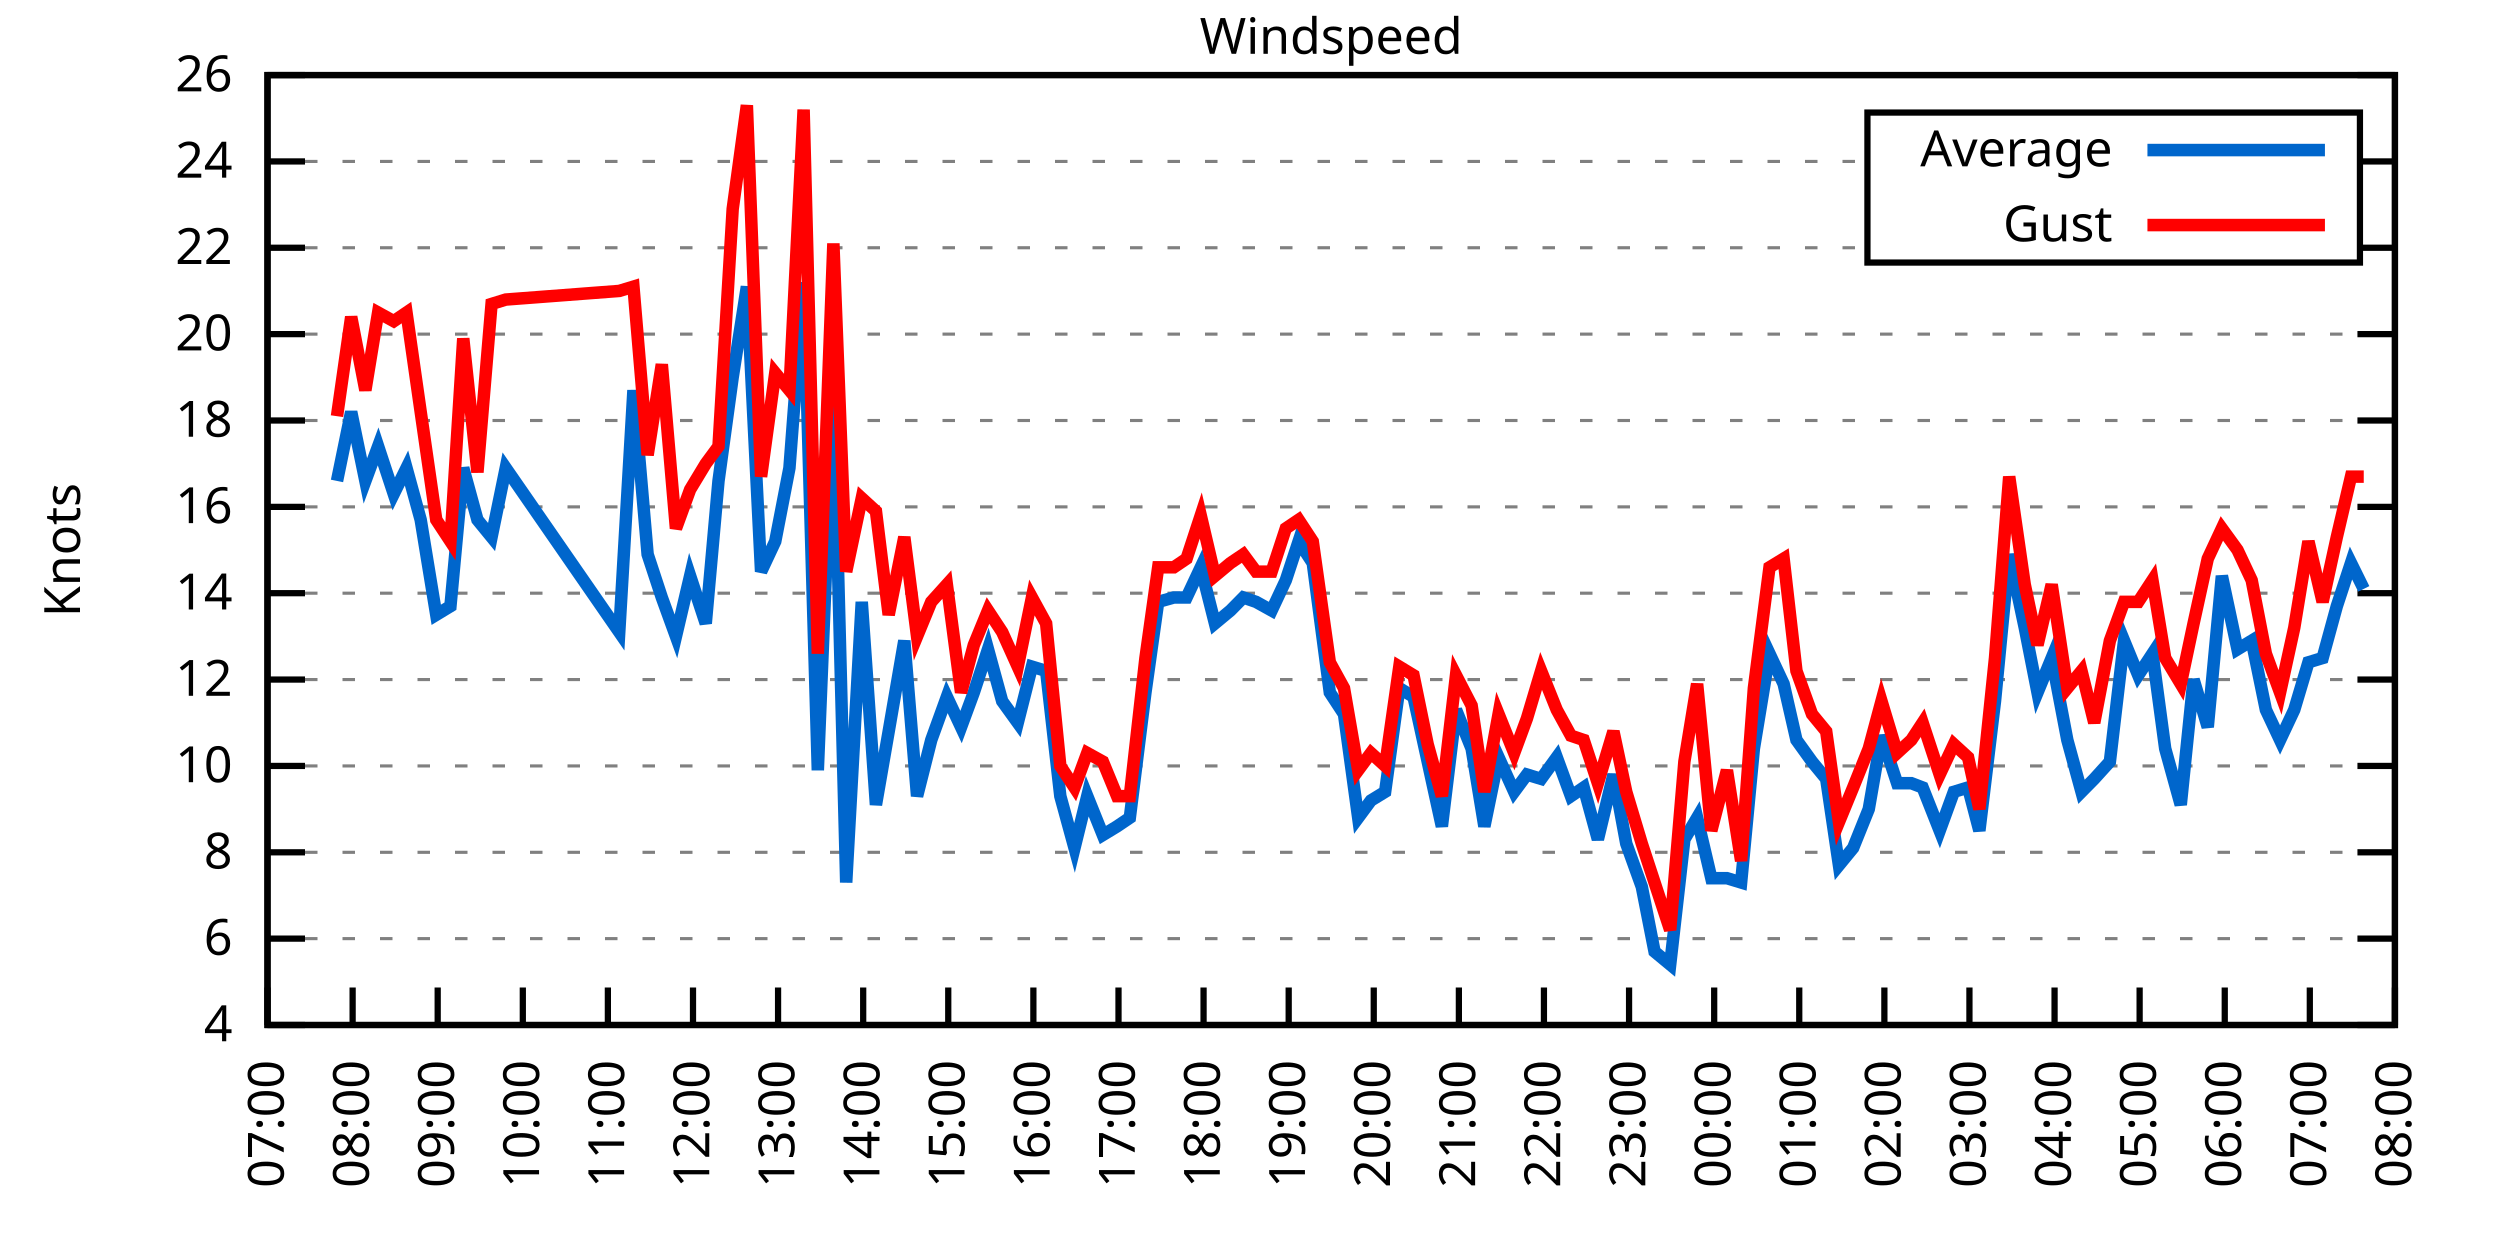
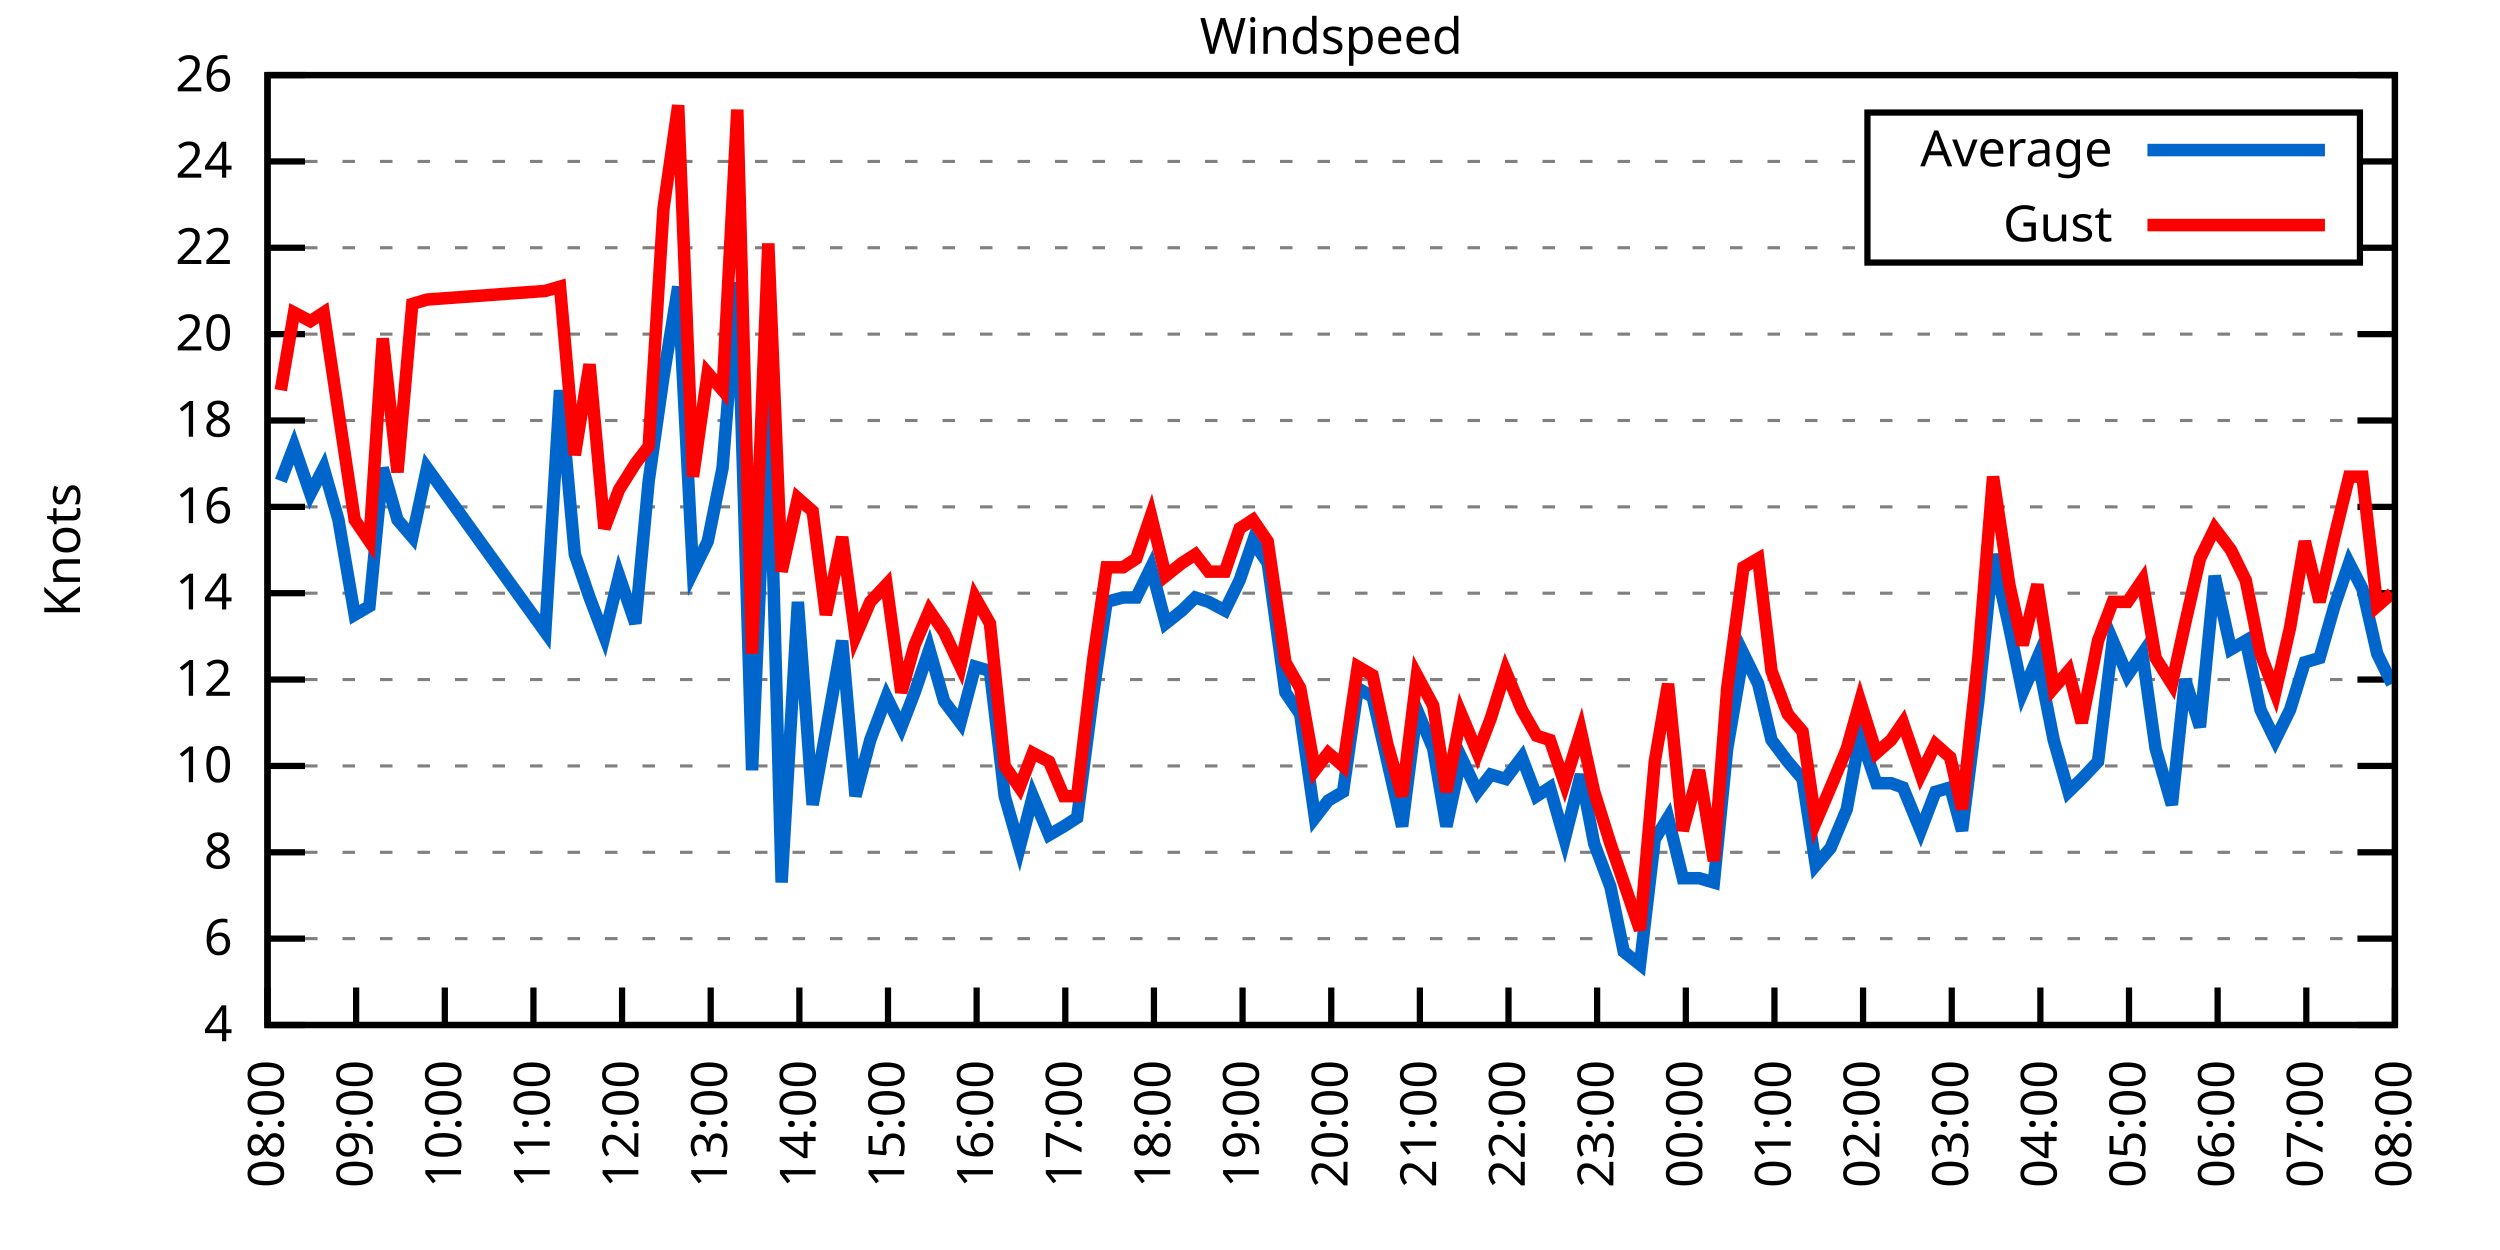
<svg xmlns="http://www.w3.org/2000/svg" xmlns:xlink="http://www.w3.org/1999/xlink" width="400" height="200" viewBox="0 0 400 200">
  <g id="gnuplot_canvas">
    <rect x="0" y="0" width="400" height="200" fill="none" />
    <defs>
      <circle id="gpDot" r="0.5" stroke-width="0.5" stroke="currentColor" />
      <path id="gpPt0" stroke-width="0.333" stroke="currentColor" d="M-1,0 h2 M0,-1 v2" />
      <path id="gpPt1" stroke-width="0.333" stroke="currentColor" d="M-1,-1 L1,1 M1,-1 L-1,1" />
      <path id="gpPt2" stroke-width="0.333" stroke="currentColor" d="M-1,0 L1,0 M0,-1 L0,1 M-1,-1 L1,1 M-1,1 L1,-1" />
      <rect id="gpPt3" stroke-width="0.333" stroke="currentColor" x="-1" y="-1" width="2" height="2" />
      <rect id="gpPt4" stroke-width="0.333" stroke="currentColor" fill="currentColor" x="-1" y="-1" width="2" height="2" />
      <circle id="gpPt5" stroke-width="0.333" stroke="currentColor" cx="0" cy="0" r="1" />
      <use xlink:href="#gpPt5" id="gpPt6" fill="currentColor" stroke="none" />
      <path id="gpPt7" stroke-width="0.333" stroke="currentColor" d="M0,-1.33 L-1.33,0.67 L1.33,0.67 z" />
      <use xlink:href="#gpPt7" id="gpPt8" fill="currentColor" stroke="none" />
      <use xlink:href="#gpPt7" id="gpPt9" stroke="currentColor" transform="rotate(180)" />
      <use xlink:href="#gpPt9" id="gpPt10" fill="currentColor" stroke="none" />
      <use xlink:href="#gpPt3" id="gpPt11" stroke="currentColor" transform="rotate(45)" />
      <use xlink:href="#gpPt11" id="gpPt12" fill="currentColor" stroke="none" />
      <path id="gpPt13" stroke-width="0.333" stroke="currentColor" d="M0,1.330 L1.265,0.411 L0.782,-1.067 L-0.782,-1.076 L-1.265,0.411 z" />
      <use xlink:href="#gpPt13" id="gpPt14" fill="currentColor" stroke="none" />
      <filter id="textbox" filterUnits="objectBoundingBox" x="0" y="0" height="1" width="1">
        <feFlood flood-color="white" flood-opacity="1" result="bgnd" />
        <feComposite in="SourceGraphic" in2="bgnd" operator="atop" />
      </filter>
      <filter id="greybox" filterUnits="objectBoundingBox" x="0" y="0" height="1" width="1">
        <feFlood flood-color="lightgrey" flood-opacity="1" result="grey" />
        <feComposite in="SourceGraphic" in2="grey" operator="atop" />
      </filter>
    </defs>
    <g fill="none" color="white" stroke="currentColor" stroke-width="1.00" stroke-linecap="butt" stroke-linejoin="miter">
</g>
    <g fill="none" color="black" stroke="currentColor" stroke-width="1.00" stroke-linecap="butt" stroke-linejoin="miter">
      <g stroke="none" shape-rendering="crispEdges">
        <polygon fill="rgb(255, 255, 255)" points="42.80,164.00 383.18,164.00 383.18,12.02 42.80,12.02 " />
      </g>
    </g>
    <g fill="none" color="black" stroke="currentColor" stroke-width="1.00" stroke-linecap="butt" stroke-linejoin="miter">
</g>
    <g fill="none" color="black" stroke="black" stroke-width="0.50" stroke-linecap="butt" stroke-linejoin="miter">
</g>
    <g fill="none" color="gray" stroke="currentColor" stroke-width="0.50" stroke-linecap="butt" stroke-linejoin="miter">
      <path stroke="gray" stroke-dasharray="2,4" class="gridline" d="M42.80,164.00 L383.19,164.00  " />
    </g>
    <g fill="none" color="gray" stroke="gray" stroke-width="1.00" stroke-linecap="butt" stroke-linejoin="miter">
</g>
    <g fill="none" color="black" stroke="currentColor" stroke-width="1.00" stroke-linecap="butt" stroke-linejoin="miter">
      <path stroke="black" d="M42.80,164.00 L48.80,164.00 M383.19,164.00 L377.19,164.00  " />
      <g transform="translate(37.20,166.60)" stroke="none" fill="black" font-family="Sans" font-size="8.00" text-anchor="end">
        <text>
          <tspan font-family="Sans"> 4</tspan>
        </text>
      </g>
    </g>
    <g fill="none" color="black" stroke="currentColor" stroke-width="1.00" stroke-linecap="butt" stroke-linejoin="miter">
</g>
    <g fill="none" color="black" stroke="black" stroke-width="0.50" stroke-linecap="butt" stroke-linejoin="miter">
</g>
    <g fill="none" color="gray" stroke="currentColor" stroke-width="0.50" stroke-linecap="butt" stroke-linejoin="miter">
      <path stroke="gray" stroke-dasharray="2,4" class="gridline" d="M42.80,150.18 L383.19,150.18  " />
    </g>
    <g fill="none" color="gray" stroke="gray" stroke-width="1.00" stroke-linecap="butt" stroke-linejoin="miter">
</g>
    <g fill="none" color="black" stroke="currentColor" stroke-width="1.00" stroke-linecap="butt" stroke-linejoin="miter">
      <path stroke="black" d="M42.80,150.18 L48.80,150.18 M383.19,150.18 L377.19,150.18  " />
      <g transform="translate(37.20,152.78)" stroke="none" fill="black" font-family="Sans" font-size="8.00" text-anchor="end">
        <text>
          <tspan font-family="Sans"> 6</tspan>
        </text>
      </g>
    </g>
    <g fill="none" color="black" stroke="currentColor" stroke-width="1.00" stroke-linecap="butt" stroke-linejoin="miter">
</g>
    <g fill="none" color="black" stroke="black" stroke-width="0.50" stroke-linecap="butt" stroke-linejoin="miter">
</g>
    <g fill="none" color="gray" stroke="currentColor" stroke-width="0.50" stroke-linecap="butt" stroke-linejoin="miter">
      <path stroke="gray" stroke-dasharray="2,4" class="gridline" d="M42.80,136.37 L383.19,136.37  " />
    </g>
    <g fill="none" color="gray" stroke="gray" stroke-width="1.00" stroke-linecap="butt" stroke-linejoin="miter">
</g>
    <g fill="none" color="black" stroke="currentColor" stroke-width="1.00" stroke-linecap="butt" stroke-linejoin="miter">
      <path stroke="black" d="M42.80,136.37 L48.80,136.37 M383.19,136.37 L377.19,136.37  " />
      <g transform="translate(37.20,138.97)" stroke="none" fill="black" font-family="Sans" font-size="8.00" text-anchor="end">
        <text>
          <tspan font-family="Sans"> 8</tspan>
        </text>
      </g>
    </g>
    <g fill="none" color="black" stroke="currentColor" stroke-width="1.00" stroke-linecap="butt" stroke-linejoin="miter">
</g>
    <g fill="none" color="black" stroke="black" stroke-width="0.50" stroke-linecap="butt" stroke-linejoin="miter">
</g>
    <g fill="none" color="gray" stroke="currentColor" stroke-width="0.50" stroke-linecap="butt" stroke-linejoin="miter">
      <path stroke="gray" stroke-dasharray="2,4" class="gridline" d="M42.80,122.55 L383.19,122.55  " />
    </g>
    <g fill="none" color="gray" stroke="gray" stroke-width="1.00" stroke-linecap="butt" stroke-linejoin="miter">
</g>
    <g fill="none" color="black" stroke="currentColor" stroke-width="1.00" stroke-linecap="butt" stroke-linejoin="miter">
      <path stroke="black" d="M42.80,122.55 L48.80,122.55 M383.19,122.55 L377.19,122.55  " />
      <g transform="translate(37.20,125.15)" stroke="none" fill="black" font-family="Sans" font-size="8.00" text-anchor="end">
        <text>
          <tspan font-family="Sans"> 10</tspan>
        </text>
      </g>
    </g>
    <g fill="none" color="black" stroke="currentColor" stroke-width="1.00" stroke-linecap="butt" stroke-linejoin="miter">
</g>
    <g fill="none" color="black" stroke="black" stroke-width="0.50" stroke-linecap="butt" stroke-linejoin="miter">
</g>
    <g fill="none" color="gray" stroke="currentColor" stroke-width="0.50" stroke-linecap="butt" stroke-linejoin="miter">
      <path stroke="gray" stroke-dasharray="2,4" class="gridline" d="M42.80,108.73 L383.19,108.73  " />
    </g>
    <g fill="none" color="gray" stroke="gray" stroke-width="1.00" stroke-linecap="butt" stroke-linejoin="miter">
</g>
    <g fill="none" color="black" stroke="currentColor" stroke-width="1.00" stroke-linecap="butt" stroke-linejoin="miter">
      <path stroke="black" d="M42.80,108.73 L48.80,108.73 M383.19,108.73 L377.19,108.73  " />
      <g transform="translate(37.20,111.33)" stroke="none" fill="black" font-family="Sans" font-size="8.00" text-anchor="end">
        <text>
          <tspan font-family="Sans"> 12</tspan>
        </text>
      </g>
    </g>
    <g fill="none" color="black" stroke="currentColor" stroke-width="1.00" stroke-linecap="butt" stroke-linejoin="miter">
</g>
    <g fill="none" color="black" stroke="black" stroke-width="0.50" stroke-linecap="butt" stroke-linejoin="miter">
</g>
    <g fill="none" color="gray" stroke="currentColor" stroke-width="0.50" stroke-linecap="butt" stroke-linejoin="miter">
      <path stroke="gray" stroke-dasharray="2,4" class="gridline" d="M42.80,94.91 L383.19,94.91  " />
    </g>
    <g fill="none" color="gray" stroke="gray" stroke-width="1.00" stroke-linecap="butt" stroke-linejoin="miter">
</g>
    <g fill="none" color="black" stroke="currentColor" stroke-width="1.00" stroke-linecap="butt" stroke-linejoin="miter">
      <path stroke="black" d="M42.80,94.91 L48.80,94.91 M383.19,94.91 L377.19,94.91  " />
      <g transform="translate(37.20,97.51)" stroke="none" fill="black" font-family="Sans" font-size="8.00" text-anchor="end">
        <text>
          <tspan font-family="Sans"> 14</tspan>
        </text>
      </g>
    </g>
    <g fill="none" color="black" stroke="currentColor" stroke-width="1.00" stroke-linecap="butt" stroke-linejoin="miter">
</g>
    <g fill="none" color="black" stroke="black" stroke-width="0.50" stroke-linecap="butt" stroke-linejoin="miter">
</g>
    <g fill="none" color="gray" stroke="currentColor" stroke-width="0.50" stroke-linecap="butt" stroke-linejoin="miter">
      <path stroke="gray" stroke-dasharray="2,4" class="gridline" d="M42.80,81.10 L383.19,81.10  " />
    </g>
    <g fill="none" color="gray" stroke="gray" stroke-width="1.00" stroke-linecap="butt" stroke-linejoin="miter">
</g>
    <g fill="none" color="black" stroke="currentColor" stroke-width="1.00" stroke-linecap="butt" stroke-linejoin="miter">
      <path stroke="black" d="M42.80,81.10 L48.80,81.10 M383.19,81.10 L377.19,81.10  " />
      <g transform="translate(37.20,83.70)" stroke="none" fill="black" font-family="Sans" font-size="8.00" text-anchor="end">
        <text>
          <tspan font-family="Sans"> 16</tspan>
        </text>
      </g>
    </g>
    <g fill="none" color="black" stroke="currentColor" stroke-width="1.00" stroke-linecap="butt" stroke-linejoin="miter">
</g>
    <g fill="none" color="black" stroke="black" stroke-width="0.50" stroke-linecap="butt" stroke-linejoin="miter">
</g>
    <g fill="none" color="gray" stroke="currentColor" stroke-width="0.50" stroke-linecap="butt" stroke-linejoin="miter">
      <path stroke="gray" stroke-dasharray="2,4" class="gridline" d="M42.80,67.28 L383.19,67.28  " />
    </g>
    <g fill="none" color="gray" stroke="gray" stroke-width="1.00" stroke-linecap="butt" stroke-linejoin="miter">
</g>
    <g fill="none" color="black" stroke="currentColor" stroke-width="1.00" stroke-linecap="butt" stroke-linejoin="miter">
      <path stroke="black" d="M42.80,67.28 L48.80,67.28 M383.19,67.28 L377.19,67.28  " />
      <g transform="translate(37.20,69.88)" stroke="none" fill="black" font-family="Sans" font-size="8.00" text-anchor="end">
        <text>
          <tspan font-family="Sans"> 18</tspan>
        </text>
      </g>
    </g>
    <g fill="none" color="black" stroke="currentColor" stroke-width="1.00" stroke-linecap="butt" stroke-linejoin="miter">
</g>
    <g fill="none" color="black" stroke="black" stroke-width="0.50" stroke-linecap="butt" stroke-linejoin="miter">
</g>
    <g fill="none" color="gray" stroke="currentColor" stroke-width="0.50" stroke-linecap="butt" stroke-linejoin="miter">
      <path stroke="gray" stroke-dasharray="2,4" class="gridline" d="M42.80,53.46 L383.19,53.46  " />
    </g>
    <g fill="none" color="gray" stroke="gray" stroke-width="1.00" stroke-linecap="butt" stroke-linejoin="miter">
</g>
    <g fill="none" color="black" stroke="currentColor" stroke-width="1.00" stroke-linecap="butt" stroke-linejoin="miter">
      <path stroke="black" d="M42.80,53.46 L48.80,53.46 M383.19,53.46 L377.19,53.46  " />
      <g transform="translate(37.20,56.06)" stroke="none" fill="black" font-family="Sans" font-size="8.00" text-anchor="end">
        <text>
          <tspan font-family="Sans"> 20</tspan>
        </text>
      </g>
    </g>
    <g fill="none" color="black" stroke="currentColor" stroke-width="1.00" stroke-linecap="butt" stroke-linejoin="miter">
</g>
    <g fill="none" color="black" stroke="black" stroke-width="0.50" stroke-linecap="butt" stroke-linejoin="miter">
</g>
    <g fill="none" color="gray" stroke="currentColor" stroke-width="0.50" stroke-linecap="butt" stroke-linejoin="miter">
      <path stroke="gray" stroke-dasharray="2,4" class="gridline" d="M42.80,39.64 L298.79,39.64 M377.59,39.64 L383.19,39.64  " />
    </g>
    <g fill="none" color="gray" stroke="gray" stroke-width="1.00" stroke-linecap="butt" stroke-linejoin="miter">
</g>
    <g fill="none" color="black" stroke="currentColor" stroke-width="1.00" stroke-linecap="butt" stroke-linejoin="miter">
      <path stroke="black" d="M42.80,39.64 L48.80,39.64 M383.19,39.64 L377.19,39.64  " />
      <g transform="translate(37.20,42.24)" stroke="none" fill="black" font-family="Sans" font-size="8.00" text-anchor="end">
        <text>
          <tspan font-family="Sans"> 22</tspan>
        </text>
      </g>
    </g>
    <g fill="none" color="black" stroke="currentColor" stroke-width="1.00" stroke-linecap="butt" stroke-linejoin="miter">
</g>
    <g fill="none" color="black" stroke="black" stroke-width="0.50" stroke-linecap="butt" stroke-linejoin="miter">
</g>
    <g fill="none" color="gray" stroke="currentColor" stroke-width="0.50" stroke-linecap="butt" stroke-linejoin="miter">
      <path stroke="gray" stroke-dasharray="2,4" class="gridline" d="M42.80,25.83 L298.79,25.83 M377.59,25.83 L383.19,25.83  " />
    </g>
    <g fill="none" color="gray" stroke="gray" stroke-width="1.00" stroke-linecap="butt" stroke-linejoin="miter">
</g>
    <g fill="none" color="black" stroke="currentColor" stroke-width="1.00" stroke-linecap="butt" stroke-linejoin="miter">
      <path stroke="black" d="M42.80,25.83 L48.80,25.83 M383.19,25.83 L377.19,25.83  " />
      <g transform="translate(37.20,28.43)" stroke="none" fill="black" font-family="Sans" font-size="8.00" text-anchor="end">
        <text>
          <tspan font-family="Sans"> 24</tspan>
        </text>
      </g>
    </g>
    <g fill="none" color="black" stroke="currentColor" stroke-width="1.00" stroke-linecap="butt" stroke-linejoin="miter">
</g>
    <g fill="none" color="black" stroke="black" stroke-width="0.50" stroke-linecap="butt" stroke-linejoin="miter">
</g>
    <g fill="none" color="gray" stroke="currentColor" stroke-width="0.50" stroke-linecap="butt" stroke-linejoin="miter">
      <path stroke="gray" stroke-dasharray="2,4" class="gridline" d="M42.80,12.01 L383.19,12.01  " />
    </g>
    <g fill="none" color="gray" stroke="gray" stroke-width="1.00" stroke-linecap="butt" stroke-linejoin="miter">
</g>
    <g fill="none" color="black" stroke="currentColor" stroke-width="1.00" stroke-linecap="butt" stroke-linejoin="miter">
      <path stroke="black" d="M42.80,12.01 L48.80,12.01 M383.19,12.01 L377.19,12.01  " />
      <g transform="translate(37.20,14.61)" stroke="none" fill="black" font-family="Sans" font-size="8.00" text-anchor="end">
        <text>
          <tspan font-family="Sans"> 26</tspan>
        </text>
      </g>
    </g>
    <g fill="none" color="black" stroke="currentColor" stroke-width="1.00" stroke-linecap="butt" stroke-linejoin="miter">
      <path stroke="black" d="M42.80,164.00 L42.80,158.00  " />
      <g transform="translate(45.40,169.60) rotate(270.00)" stroke="none" fill="black" font-family="Sans" font-size="8.00" text-anchor="end">
        <text>
-           <tspan font-family="Sans">07:00</tspan>
-         </text>
-       </g>
-     </g>
-     <g fill="none" color="black" stroke="currentColor" stroke-width="1.00" stroke-linecap="butt" stroke-linejoin="miter">
-       <path stroke="black" d="M56.42,164.00 L56.42,158.00  " />
-       <g transform="translate(59.02,169.60) rotate(270.00)" stroke="none" fill="black" font-family="Sans" font-size="8.00" text-anchor="end">
-         <text>
          <tspan font-family="Sans">08:00</tspan>
        </text>
      </g>
    </g>
    <g fill="none" color="black" stroke="currentColor" stroke-width="1.00" stroke-linecap="butt" stroke-linejoin="miter">
-       <path stroke="black" d="M70.03,164.00 L70.03,158.00  " />
-       <g transform="translate(72.63,169.60) rotate(270.00)" stroke="none" fill="black" font-family="Sans" font-size="8.00" text-anchor="end">
+       <path stroke="black" d="M56.98,164.00 L56.98,158.00  " />
+       <g transform="translate(59.58,169.60) rotate(270.00)" stroke="none" fill="black" font-family="Sans" font-size="8.00" text-anchor="end">
        <text>
          <tspan font-family="Sans">09:00</tspan>
        </text>
      </g>
    </g>
    <g fill="none" color="black" stroke="currentColor" stroke-width="1.00" stroke-linecap="butt" stroke-linejoin="miter">
-       <path stroke="black" d="M83.65,164.00 L83.65,158.00  " />
-       <g transform="translate(86.25,169.60) rotate(270.00)" stroke="none" fill="black" font-family="Sans" font-size="8.00" text-anchor="end">
+       <path stroke="black" d="M71.17,164.00 L71.17,158.00  " />
+       <g transform="translate(73.77,169.60) rotate(270.00)" stroke="none" fill="black" font-family="Sans" font-size="8.00" text-anchor="end">
        <text>
          <tspan font-family="Sans">10:00</tspan>
        </text>
      </g>
    </g>
    <g fill="none" color="black" stroke="currentColor" stroke-width="1.00" stroke-linecap="butt" stroke-linejoin="miter">
-       <path stroke="black" d="M97.26,164.00 L97.26,158.00  " />
-       <g transform="translate(99.86,169.60) rotate(270.00)" stroke="none" fill="black" font-family="Sans" font-size="8.00" text-anchor="end">
+       <path stroke="black" d="M85.35,164.00 L85.35,158.00  " />
+       <g transform="translate(87.95,169.60) rotate(270.00)" stroke="none" fill="black" font-family="Sans" font-size="8.00" text-anchor="end">
        <text>
          <tspan font-family="Sans">11:00</tspan>
        </text>
      </g>
    </g>
    <g fill="none" color="black" stroke="currentColor" stroke-width="1.00" stroke-linecap="butt" stroke-linejoin="miter">
-       <path stroke="black" d="M110.88,164.00 L110.88,158.00  " />
-       <g transform="translate(113.48,169.60) rotate(270.00)" stroke="none" fill="black" font-family="Sans" font-size="8.00" text-anchor="end">
+       <path stroke="black" d="M99.53,164.00 L99.53,158.00  " />
+       <g transform="translate(102.13,169.60) rotate(270.00)" stroke="none" fill="black" font-family="Sans" font-size="8.00" text-anchor="end">
        <text>
          <tspan font-family="Sans">12:00</tspan>
        </text>
      </g>
    </g>
    <g fill="none" color="black" stroke="currentColor" stroke-width="1.00" stroke-linecap="butt" stroke-linejoin="miter">
-       <path stroke="black" d="M124.49,164.00 L124.49,158.00  " />
-       <g transform="translate(127.09,169.60) rotate(270.00)" stroke="none" fill="black" font-family="Sans" font-size="8.00" text-anchor="end">
+       <path stroke="black" d="M113.71,164.00 L113.71,158.00  " />
+       <g transform="translate(116.31,169.60) rotate(270.00)" stroke="none" fill="black" font-family="Sans" font-size="8.00" text-anchor="end">
        <text>
          <tspan font-family="Sans">13:00</tspan>
        </text>
      </g>
    </g>
    <g fill="none" color="black" stroke="currentColor" stroke-width="1.00" stroke-linecap="butt" stroke-linejoin="miter">
-       <path stroke="black" d="M138.11,164.00 L138.11,158.00  " />
-       <g transform="translate(140.71,169.60) rotate(270.00)" stroke="none" fill="black" font-family="Sans" font-size="8.00" text-anchor="end">
+       <path stroke="black" d="M127.90,164.00 L127.90,158.00  " />
+       <g transform="translate(130.50,169.60) rotate(270.00)" stroke="none" fill="black" font-family="Sans" font-size="8.00" text-anchor="end">
        <text>
          <tspan font-family="Sans">14:00</tspan>
        </text>
      </g>
    </g>
    <g fill="none" color="black" stroke="currentColor" stroke-width="1.00" stroke-linecap="butt" stroke-linejoin="miter">
-       <path stroke="black" d="M151.72,164.00 L151.72,158.00  " />
-       <g transform="translate(154.32,169.60) rotate(270.00)" stroke="none" fill="black" font-family="Sans" font-size="8.00" text-anchor="end">
+       <path stroke="black" d="M142.08,164.00 L142.08,158.00  " />
+       <g transform="translate(144.68,169.60) rotate(270.00)" stroke="none" fill="black" font-family="Sans" font-size="8.00" text-anchor="end">
        <text>
          <tspan font-family="Sans">15:00</tspan>
        </text>
      </g>
    </g>
    <g fill="none" color="black" stroke="currentColor" stroke-width="1.00" stroke-linecap="butt" stroke-linejoin="miter">
-       <path stroke="black" d="M165.34,164.00 L165.34,158.00  " />
-       <g transform="translate(167.94,169.60) rotate(270.00)" stroke="none" fill="black" font-family="Sans" font-size="8.00" text-anchor="end">
+       <path stroke="black" d="M156.26,164.00 L156.26,158.00  " />
+       <g transform="translate(158.86,169.60) rotate(270.00)" stroke="none" fill="black" font-family="Sans" font-size="8.00" text-anchor="end">
        <text>
          <tspan font-family="Sans">16:00</tspan>
        </text>
      </g>
    </g>
    <g fill="none" color="black" stroke="currentColor" stroke-width="1.00" stroke-linecap="butt" stroke-linejoin="miter">
-       <path stroke="black" d="M178.96,164.00 L178.96,158.00  " />
-       <g transform="translate(181.56,169.60) rotate(270.00)" stroke="none" fill="black" font-family="Sans" font-size="8.00" text-anchor="end">
+       <path stroke="black" d="M170.45,164.00 L170.45,158.00  " />
+       <g transform="translate(173.05,169.60) rotate(270.00)" stroke="none" fill="black" font-family="Sans" font-size="8.00" text-anchor="end">
        <text>
          <tspan font-family="Sans">17:00</tspan>
        </text>
      </g>
    </g>
    <g fill="none" color="black" stroke="currentColor" stroke-width="1.00" stroke-linecap="butt" stroke-linejoin="miter">
-       <path stroke="black" d="M192.57,164.00 L192.57,158.00  " />
-       <g transform="translate(195.17,169.60) rotate(270.00)" stroke="none" fill="black" font-family="Sans" font-size="8.00" text-anchor="end">
+       <path stroke="black" d="M184.63,164.00 L184.63,158.00  " />
+       <g transform="translate(187.23,169.60) rotate(270.00)" stroke="none" fill="black" font-family="Sans" font-size="8.00" text-anchor="end">
        <text>
          <tspan font-family="Sans">18:00</tspan>
        </text>
      </g>
    </g>
    <g fill="none" color="black" stroke="currentColor" stroke-width="1.00" stroke-linecap="butt" stroke-linejoin="miter">
-       <path stroke="black" d="M206.19,164.00 L206.19,158.00  " />
-       <g transform="translate(208.79,169.60) rotate(270.00)" stroke="none" fill="black" font-family="Sans" font-size="8.00" text-anchor="end">
+       <path stroke="black" d="M198.81,164.00 L198.81,158.00  " />
+       <g transform="translate(201.41,169.60) rotate(270.00)" stroke="none" fill="black" font-family="Sans" font-size="8.00" text-anchor="end">
        <text>
          <tspan font-family="Sans">19:00</tspan>
        </text>
      </g>
    </g>
    <g fill="none" color="black" stroke="currentColor" stroke-width="1.00" stroke-linecap="butt" stroke-linejoin="miter">
-       <path stroke="black" d="M219.80,164.00 L219.80,158.00  " />
-       <g transform="translate(222.40,169.60) rotate(270.00)" stroke="none" fill="black" font-family="Sans" font-size="8.00" text-anchor="end">
+       <path stroke="black" d="M213.00,164.00 L213.00,158.00  " />
+       <g transform="translate(215.60,169.60) rotate(270.00)" stroke="none" fill="black" font-family="Sans" font-size="8.00" text-anchor="end">
        <text>
          <tspan font-family="Sans">20:00</tspan>
        </text>
      </g>
    </g>
    <g fill="none" color="black" stroke="currentColor" stroke-width="1.00" stroke-linecap="butt" stroke-linejoin="miter">
-       <path stroke="black" d="M233.42,164.00 L233.42,158.00  " />
-       <g transform="translate(236.02,169.60) rotate(270.00)" stroke="none" fill="black" font-family="Sans" font-size="8.00" text-anchor="end">
+       <path stroke="black" d="M227.18,164.00 L227.18,158.00  " />
+       <g transform="translate(229.78,169.60) rotate(270.00)" stroke="none" fill="black" font-family="Sans" font-size="8.00" text-anchor="end">
        <text>
          <tspan font-family="Sans">21:00</tspan>
        </text>
      </g>
    </g>
    <g fill="none" color="black" stroke="currentColor" stroke-width="1.00" stroke-linecap="butt" stroke-linejoin="miter">
-       <path stroke="black" d="M247.03,164.00 L247.03,158.00  " />
-       <g transform="translate(249.63,169.60) rotate(270.00)" stroke="none" fill="black" font-family="Sans" font-size="8.00" text-anchor="end">
+       <path stroke="black" d="M241.36,164.00 L241.36,158.00  " />
+       <g transform="translate(243.96,169.60) rotate(270.00)" stroke="none" fill="black" font-family="Sans" font-size="8.00" text-anchor="end">
        <text>
          <tspan font-family="Sans">22:00</tspan>
        </text>
      </g>
    </g>
    <g fill="none" color="black" stroke="currentColor" stroke-width="1.00" stroke-linecap="butt" stroke-linejoin="miter">
-       <path stroke="black" d="M260.65,164.00 L260.65,158.00  " />
-       <g transform="translate(263.25,169.60) rotate(270.00)" stroke="none" fill="black" font-family="Sans" font-size="8.00" text-anchor="end">
+       <path stroke="black" d="M255.54,164.00 L255.54,158.00  " />
+       <g transform="translate(258.14,169.60) rotate(270.00)" stroke="none" fill="black" font-family="Sans" font-size="8.00" text-anchor="end">
        <text>
          <tspan font-family="Sans">23:00</tspan>
        </text>
      </g>
    </g>
    <g fill="none" color="black" stroke="currentColor" stroke-width="1.00" stroke-linecap="butt" stroke-linejoin="miter">
-       <path stroke="black" d="M274.27,164.00 L274.27,158.00  " />
-       <g transform="translate(276.87,169.60) rotate(270.00)" stroke="none" fill="black" font-family="Sans" font-size="8.00" text-anchor="end">
+       <path stroke="black" d="M269.73,164.00 L269.73,158.00  " />
+       <g transform="translate(272.33,169.60) rotate(270.00)" stroke="none" fill="black" font-family="Sans" font-size="8.00" text-anchor="end">
        <text>
          <tspan font-family="Sans">00:00</tspan>
        </text>
      </g>
    </g>
    <g fill="none" color="black" stroke="currentColor" stroke-width="1.00" stroke-linecap="butt" stroke-linejoin="miter">
-       <path stroke="black" d="M287.88,164.00 L287.88,158.00  " />
-       <g transform="translate(290.48,169.60) rotate(270.00)" stroke="none" fill="black" font-family="Sans" font-size="8.00" text-anchor="end">
+       <path stroke="black" d="M283.91,164.00 L283.91,158.00  " />
+       <g transform="translate(286.51,169.60) rotate(270.00)" stroke="none" fill="black" font-family="Sans" font-size="8.00" text-anchor="end">
        <text>
          <tspan font-family="Sans">01:00</tspan>
        </text>
      </g>
    </g>
    <g fill="none" color="black" stroke="currentColor" stroke-width="1.00" stroke-linecap="butt" stroke-linejoin="miter">
-       <path stroke="black" d="M301.50,164.00 L301.50,158.00  " />
-       <g transform="translate(304.10,169.60) rotate(270.00)" stroke="none" fill="black" font-family="Sans" font-size="8.00" text-anchor="end">
+       <path stroke="black" d="M298.09,164.00 L298.09,158.00  " />
+       <g transform="translate(300.69,169.60) rotate(270.00)" stroke="none" fill="black" font-family="Sans" font-size="8.00" text-anchor="end">
        <text>
          <tspan font-family="Sans">02:00</tspan>
        </text>
      </g>
    </g>
    <g fill="none" color="black" stroke="currentColor" stroke-width="1.00" stroke-linecap="butt" stroke-linejoin="miter">
-       <path stroke="black" d="M315.11,164.00 L315.11,158.00  " />
-       <g transform="translate(317.71,169.60) rotate(270.00)" stroke="none" fill="black" font-family="Sans" font-size="8.00" text-anchor="end">
+       <path stroke="black" d="M312.28,164.00 L312.28,158.00  " />
+       <g transform="translate(314.88,169.60) rotate(270.00)" stroke="none" fill="black" font-family="Sans" font-size="8.00" text-anchor="end">
        <text>
          <tspan font-family="Sans">03:00</tspan>
        </text>
      </g>
    </g>
    <g fill="none" color="black" stroke="currentColor" stroke-width="1.00" stroke-linecap="butt" stroke-linejoin="miter">
-       <path stroke="black" d="M328.73,164.00 L328.73,158.00  " />
-       <g transform="translate(331.33,169.60) rotate(270.00)" stroke="none" fill="black" font-family="Sans" font-size="8.00" text-anchor="end">
+       <path stroke="black" d="M326.46,164.00 L326.46,158.00  " />
+       <g transform="translate(329.06,169.60) rotate(270.00)" stroke="none" fill="black" font-family="Sans" font-size="8.00" text-anchor="end">
        <text>
          <tspan font-family="Sans">04:00</tspan>
        </text>
      </g>
    </g>
    <g fill="none" color="black" stroke="currentColor" stroke-width="1.00" stroke-linecap="butt" stroke-linejoin="miter">
-       <path stroke="black" d="M342.34,164.00 L342.34,158.00  " />
-       <g transform="translate(344.94,169.60) rotate(270.00)" stroke="none" fill="black" font-family="Sans" font-size="8.00" text-anchor="end">
+       <path stroke="black" d="M340.64,164.00 L340.64,158.00  " />
+       <g transform="translate(343.24,169.60) rotate(270.00)" stroke="none" fill="black" font-family="Sans" font-size="8.00" text-anchor="end">
        <text>
          <tspan font-family="Sans">05:00</tspan>
        </text>
      </g>
    </g>
    <g fill="none" color="black" stroke="currentColor" stroke-width="1.00" stroke-linecap="butt" stroke-linejoin="miter">
-       <path stroke="black" d="M355.96,164.00 L355.96,158.00  " />
-       <g transform="translate(358.56,169.60) rotate(270.00)" stroke="none" fill="black" font-family="Sans" font-size="8.00" text-anchor="end">
+       <path stroke="black" d="M354.82,164.00 L354.82,158.00  " />
+       <g transform="translate(357.42,169.60) rotate(270.00)" stroke="none" fill="black" font-family="Sans" font-size="8.00" text-anchor="end">
        <text>
          <tspan font-family="Sans">06:00</tspan>
        </text>
      </g>
    </g>
    <g fill="none" color="black" stroke="currentColor" stroke-width="1.00" stroke-linecap="butt" stroke-linejoin="miter">
-       <path stroke="black" d="M369.57,164.00 L369.57,158.00  " />
-       <g transform="translate(372.17,169.60) rotate(270.00)" stroke="none" fill="black" font-family="Sans" font-size="8.00" text-anchor="end">
+       <path stroke="black" d="M369.01,164.00 L369.01,158.00  " />
+       <g transform="translate(371.61,169.60) rotate(270.00)" stroke="none" fill="black" font-family="Sans" font-size="8.00" text-anchor="end">
        <text>
          <tspan font-family="Sans">07:00</tspan>
        </text>
      </g>
    </g>
    <g fill="none" color="black" stroke="currentColor" stroke-width="1.00" stroke-linecap="butt" stroke-linejoin="miter">
      <path stroke="black" d="M383.19,164.00 L383.19,158.00  " />
      <g transform="translate(385.79,169.60) rotate(270.00)" stroke="none" fill="black" font-family="Sans" font-size="8.00" text-anchor="end">
        <text>
          <tspan font-family="Sans">08:00</tspan>
        </text>
      </g>
    </g>
    <g fill="none" color="black" stroke="currentColor" stroke-width="1.00" stroke-linecap="butt" stroke-linejoin="miter">
</g>
    <g fill="none" color="black" stroke="currentColor" stroke-width="1.00" stroke-linecap="butt" stroke-linejoin="miter">
      <path stroke="black" d="M42.80,12.01 L42.80,164.00 L383.19,164.00 L383.19,12.01 L42.80,12.01 Z  " />
    </g>
    <g fill="none" color="black" stroke="currentColor" stroke-width="1.00" stroke-linecap="butt" stroke-linejoin="miter">
</g>
    <g fill="none" color="black" stroke="currentColor" stroke-width="1.00" stroke-linecap="butt" stroke-linejoin="miter">
      <path stroke="black" d="M298.79,42.01 L298.79,18.01 L377.59,18.01 L377.59,42.01 L298.79,42.01 Z  " />
    </g>
    <g id="Windspeed_plot_1">
      <g fill="none" color="white" stroke="black" stroke-width="2.00" stroke-linecap="butt" stroke-linejoin="miter">
</g>
      <g fill="none" color="black" stroke="currentColor" stroke-width="2.00" stroke-linecap="butt" stroke-linejoin="miter">
        <g transform="translate(337.99,26.61)" stroke="none" fill="black" font-family="Sans" font-size="8.00" text-anchor="end">
          <text>
            <tspan font-family="Sans">Average</tspan>
          </text>
        </g>
      </g>
      <g fill="none" color="black" stroke="currentColor" stroke-width="2.00" stroke-linecap="butt" stroke-linejoin="miter">
-         <path stroke="rgb(  0, 102, 204)" d="M343.59,24.01 L371.99,24.01 M53.92,76.95 L56.19,65.90 L58.46,76.95 L60.50,71.42 L63.00,79.02 L65.04,74.88   L67.31,83.17 L69.80,98.37 L72.07,96.99 L74.12,74.88 L76.39,83.17 L78.65,85.93 L80.92,74.88 L99.08,101.13   L101.35,62.44 L103.62,88.70 L105.89,95.60 L108.15,101.82 L110.42,92.15 L112.92,99.75 L114.96,76.95 L117.23,60.37   L119.50,45.86 L121.77,91.46 L124.04,86.62 L126.31,74.88 L128.58,45.17 L130.85,123.24 L133.34,62.44 L135.39,141.20   L137.88,96.30 L140.15,128.77 L142.19,117.02 L144.69,102.51 L146.73,127.38 L149.00,118.40 L151.50,111.49 L153.77,116.33   L155.81,110.80 L158.08,103.89 L160.35,112.19 L162.84,115.64 L165.11,106.66 L167.38,107.35 L169.65,127.38 L171.92,135.67   L173.96,127.38 L176.46,133.60 L178.73,132.22 L180.77,130.84 L183.27,110.80 L185.31,96.30 L187.81,95.60 L189.85,95.60   L192.12,90.77 L194.39,99.75 L196.88,97.68 L198.93,95.60 L200.97,96.30 L203.46,97.68 L205.73,92.84 L207.78,86.62   L210.04,90.08 L212.77,110.80 L215.04,114.26 L217.31,130.84 L219.35,128.08 L221.62,126.69 L223.89,110.11 L226.16,111.49   L228.43,121.86 L230.70,132.22 L232.96,113.57 L235.46,119.78 L237.50,132.22 L239.77,121.17 L242.27,126.69 L244.31,123.93   L246.58,124.62 L249.08,121.17 L251.35,127.38 L253.39,126.00 L255.66,134.29 L258.15,123.93 L260.20,134.98 L262.69,141.89   L264.73,152.26 L267.23,154.33 L269.50,134.29 L271.54,130.84 L273.81,140.51 L276.31,140.51 L278.58,141.20 L280.62,119.78   L283.12,104.59 L285.38,109.42 L287.43,118.40 L289.92,121.86 L292.19,124.62 L294.23,138.44 L296.50,135.67 L299.00,129.46   L301.04,117.71 L303.54,125.31 L305.81,125.31 L307.62,126.00 L310.35,132.91 L312.62,126.69 L314.89,126.00 L316.70,132.91   L319.20,112.19 L321.47,88.70 L323.96,100.44 L326.00,110.80 L328.27,105.28 L330.77,118.40 L333.04,126.69 L335.08,124.62   L337.58,121.86 L339.85,102.51 L342.12,108.04 L344.39,104.59 L346.43,119.78 L348.92,128.77 L350.97,108.73 L353.24,116.33   L355.50,92.15 L358.00,103.89 L360.27,102.51 L362.54,113.57 L364.81,118.40 L367.08,113.57 L369.35,105.97 L371.62,105.28   L373.89,96.99 L376.16,90.08 L378.20,94.22  " />
+         <path stroke="rgb(  0, 102, 204)" d="M343.59,24.01 L371.99,24.01 M44.93,76.95 L47.05,71.42 L49.66,79.02 L51.78,74.88 L54.15,83.17 L56.75,98.37   L59.11,96.99 L61.24,74.88 L63.60,83.17 L65.97,85.93 L68.33,74.88 L87.24,101.13 L89.60,62.44 L91.97,88.70   L94.33,95.60 L96.70,101.82 L99.06,92.15 L101.66,99.75 L103.79,76.95 L106.15,60.37 L108.51,45.86 L110.88,91.46   L113.24,86.62 L115.61,74.88 L117.97,45.17 L120.33,123.24 L122.93,62.44 L125.06,141.20 L127.66,96.30 L130.02,128.77   L132.15,117.02 L134.75,102.51 L136.88,127.38 L139.24,118.40 L141.84,111.49 L144.21,116.33 L146.34,110.80 L148.70,103.89   L151.06,112.19 L153.66,115.64 L156.03,106.66 L158.39,107.35 L160.75,127.38 L163.12,135.67 L165.25,127.38 L167.85,133.60   L170.21,132.22 L172.34,130.84 L174.94,110.80 L177.06,96.30 L179.67,95.60 L181.79,95.60 L184.16,90.77 L186.52,99.75   L189.12,97.68 L191.25,95.60 L193.38,96.30 L195.98,97.68 L198.34,92.84 L200.47,86.62 L202.83,90.08 L205.67,110.80   L208.03,114.26 L210.39,130.84 L212.52,128.08 L214.89,126.69 L217.25,110.11 L219.61,111.49 L221.98,121.86 L224.34,132.22   L226.71,113.57 L229.31,119.78 L231.43,132.22 L233.80,121.17 L236.40,126.69 L238.52,123.93 L240.89,124.62 L243.49,121.17   L245.85,127.38 L247.98,126.00 L250.34,134.29 L252.94,123.93 L255.07,134.98 L257.67,141.89 L259.80,152.26 L262.40,154.33   L264.76,134.29 L266.89,130.84 L269.25,140.51 L271.85,140.51 L274.22,141.20 L276.35,119.78 L278.95,104.59 L281.31,109.42   L283.44,118.40 L286.04,121.86 L288.40,124.62 L290.53,138.44 L292.89,135.67 L295.49,129.46 L297.62,117.71 L300.22,125.31   L302.58,125.31 L304.47,126.00 L307.31,132.91 L309.68,126.69 L312.04,126.00 L313.93,132.91 L316.53,112.19 L318.89,88.70   L321.49,100.44 L323.62,110.80 L325.99,105.28 L328.59,118.40 L330.95,126.69 L333.08,124.62 L335.68,121.86 L338.04,102.51   L340.40,108.04 L342.77,104.59 L344.90,119.78 L347.50,128.77 L349.62,108.73 L351.99,116.33 L354.35,92.15 L356.95,103.89   L359.32,102.51 L361.68,113.57 L364.04,118.40 L366.41,113.57 L368.77,105.97 L371.13,105.28 L373.50,96.99 L375.86,90.08   L377.99,94.22 L380.35,104.59 L382.72,109.42  " />
      </g>
    </g>
    <g id="Windspeed_plot_2">
      <g fill="none" color="black" stroke="currentColor" stroke-width="2.00" stroke-linecap="butt" stroke-linejoin="miter">
        <g transform="translate(337.99,38.61)" stroke="none" fill="black" font-family="Sans" font-size="8.00" text-anchor="end">
          <text>
            <tspan font-family="Sans">Gust</tspan>
          </text>
        </g>
      </g>
      <g fill="none" color="black" stroke="currentColor" stroke-width="2.00" stroke-linecap="butt" stroke-linejoin="miter">
-         <path stroke="rgb(255,   0,   0)" d="M343.59,36.01 L371.99,36.01 M53.92,66.59 L56.19,50.70 L58.46,62.44 L60.50,50.01 L63.00,51.39 L65.04,50.01   L67.31,65.90 L69.80,83.17 L72.07,86.62 L74.12,54.15 L76.39,75.57 L78.65,48.63 L80.92,47.93 L99.08,46.55   L101.35,45.86 L103.62,72.81 L105.89,58.30 L108.15,84.55 L110.42,78.33 L112.92,74.19 L114.96,71.42 L117.23,33.43   L119.50,16.85 L121.77,76.26 L124.04,59.68 L126.31,62.44 L128.58,17.54 L130.85,104.59 L133.34,38.95 L135.39,91.46   L137.88,79.71 L140.15,81.79 L142.19,98.37 L144.69,85.93 L146.73,101.82 L149.00,96.30 L151.50,93.53 L153.77,110.80   L155.81,103.20 L158.08,97.68 L160.35,101.13 L162.84,106.66 L165.11,95.60 L167.38,99.75 L169.65,122.55 L171.92,126.00   L173.96,120.48 L176.46,121.86 L178.73,127.38 L180.77,127.38 L183.27,105.28 L185.31,90.77 L187.81,90.77 L189.85,89.39   L192.12,82.48 L194.39,92.15 L196.88,90.08 L198.93,88.70 L200.97,91.46 L203.46,91.46 L205.73,84.55 L207.78,83.17   L210.04,86.62 L212.77,105.97 L215.04,110.11 L217.31,123.24 L219.35,120.48 L221.62,122.55 L223.89,106.66 L226.16,108.04   L228.43,119.09 L230.70,127.38 L232.96,108.04 L235.46,112.88 L237.50,126.69 L239.77,114.26 L242.27,120.48 L244.31,114.95   L246.58,107.35 L249.08,113.57 L251.35,117.71 L253.39,118.40 L255.66,125.31 L258.15,117.02 L260.20,126.69 L262.69,134.98   L264.73,141.20 L267.23,148.80 L269.50,121.86 L271.54,109.42 L273.81,132.91 L276.31,123.24 L278.58,137.75 L280.62,110.11   L283.12,90.77 L285.38,89.39 L287.43,107.35 L289.92,114.26 L292.19,117.02 L294.23,131.53 L296.50,126.00 L299.00,119.78   L301.04,112.19 L303.54,120.48 L305.81,118.40 L307.62,115.64 L310.35,123.93 L312.62,119.09 L314.89,121.17 L316.70,129.46   L319.20,105.28 L321.47,76.26 L323.96,93.53 L326.00,103.20 L328.27,93.53 L330.77,110.11 L333.04,107.35 L335.08,115.64   L337.58,102.51 L339.85,96.30 L342.12,96.30 L344.39,92.84 L346.43,105.28 L348.92,109.42 L350.97,99.75 L353.24,89.39   L355.50,84.55 L358.00,88.00 L360.27,92.84 L362.54,104.59 L364.81,110.80 L367.08,100.44 L369.35,86.62 L371.62,96.30   L373.89,85.93 L376.16,76.26 L378.20,76.26  " />
+         <path stroke="rgb(255,   0,   0)" d="M343.59,36.01 L371.99,36.01 M44.93,62.44 L47.05,50.01 L49.66,51.39 L51.78,50.01 L54.15,65.90 L56.75,83.17   L59.11,86.62 L61.24,54.15 L63.60,75.57 L65.97,48.63 L68.33,47.93 L87.24,46.55 L89.60,45.86 L91.97,72.81   L94.33,58.30 L96.70,84.55 L99.06,78.33 L101.66,74.19 L103.79,71.42 L106.15,33.43 L108.51,16.85 L110.88,76.26   L113.24,59.68 L115.61,62.44 L117.97,17.54 L120.33,104.59 L122.93,38.95 L125.06,91.46 L127.66,79.71 L130.02,81.79   L132.15,98.37 L134.75,85.93 L136.88,101.82 L139.24,96.30 L141.84,93.53 L144.21,110.80 L146.34,103.20 L148.70,97.68   L151.06,101.13 L153.66,106.66 L156.03,95.60 L158.39,99.75 L160.75,122.55 L163.12,126.00 L165.25,120.48 L167.85,121.86   L170.21,127.38 L172.34,127.38 L174.94,105.28 L177.06,90.77 L179.67,90.77 L181.79,89.39 L184.16,82.48 L186.52,92.15   L189.12,90.08 L191.25,88.70 L193.38,91.46 L195.98,91.46 L198.34,84.55 L200.47,83.17 L202.83,86.62 L205.67,105.97   L208.03,110.11 L210.39,123.24 L212.52,120.48 L214.89,122.55 L217.25,106.66 L219.61,108.04 L221.98,119.09 L224.34,127.38   L226.71,108.04 L229.31,112.88 L231.43,126.69 L233.80,114.26 L236.40,120.48 L238.52,114.95 L240.89,107.35 L243.49,113.57   L245.85,117.71 L247.98,118.40 L250.34,125.31 L252.94,117.02 L255.07,126.69 L257.67,134.98 L259.80,141.20 L262.40,148.80   L264.76,121.86 L266.89,109.42 L269.25,132.91 L271.85,123.24 L274.22,137.75 L276.35,110.11 L278.95,90.77 L281.31,89.39   L283.44,107.35 L286.04,114.26 L288.40,117.02 L290.53,131.53 L292.89,126.00 L295.49,119.78 L297.62,112.19 L300.22,120.48   L302.58,118.40 L304.47,115.64 L307.31,123.93 L309.68,119.09 L312.04,121.17 L313.93,129.46 L316.53,105.28 L318.89,76.26   L321.49,93.53 L323.62,103.20 L325.99,93.53 L328.59,110.11 L330.95,107.35 L333.08,115.64 L335.68,102.51 L338.04,96.30   L340.40,96.30 L342.77,92.84 L344.90,105.28 L347.50,109.42 L349.62,99.75 L351.99,89.39 L354.35,84.55 L356.95,88.00   L359.32,92.84 L361.68,104.59 L364.04,110.80 L366.41,100.44 L368.77,86.62 L371.13,96.30 L373.50,85.93 L375.86,76.26   L377.99,76.26 L380.35,96.99 L382.72,94.91  " />
      </g>
    </g>
    <g fill="none" color="black" stroke="currentColor" stroke-width="2.00" stroke-linecap="butt" stroke-linejoin="miter">
</g>
    <g fill="none" color="black" stroke="black" stroke-width="1.00" stroke-linecap="butt" stroke-linejoin="miter">
</g>
    <g fill="none" color="black" stroke="currentColor" stroke-width="1.00" stroke-linecap="butt" stroke-linejoin="miter">
      <path stroke="black" d="M42.80,12.01 L42.80,164.00 L383.19,164.00 L383.19,12.01 L42.80,12.01 Z  " />
      <g transform="translate(12.80,88.01) rotate(270.00)" stroke="none" fill="black" font-family="Sans" font-size="8.00" text-anchor="middle">
        <text>
          <tspan font-family="Sans">Knots</tspan>
        </text>
      </g>
    </g>
    <g fill="none" color="black" stroke="currentColor" stroke-width="1.00" stroke-linecap="butt" stroke-linejoin="miter">
</g>
    <g fill="none" color="black" stroke="currentColor" stroke-width="1.00" stroke-linecap="butt" stroke-linejoin="miter">
      <g transform="translate(212.99,8.61)" stroke="none" fill="black" font-family="Sans" font-size="8.00" text-anchor="middle">
        <text>
          <tspan font-family="Sans">Windspeed</tspan>
        </text>
      </g>
    </g>
    <g fill="none" color="black" stroke="currentColor" stroke-width="1.00" stroke-linecap="butt" stroke-linejoin="miter">
</g>
  </g>
</svg>
